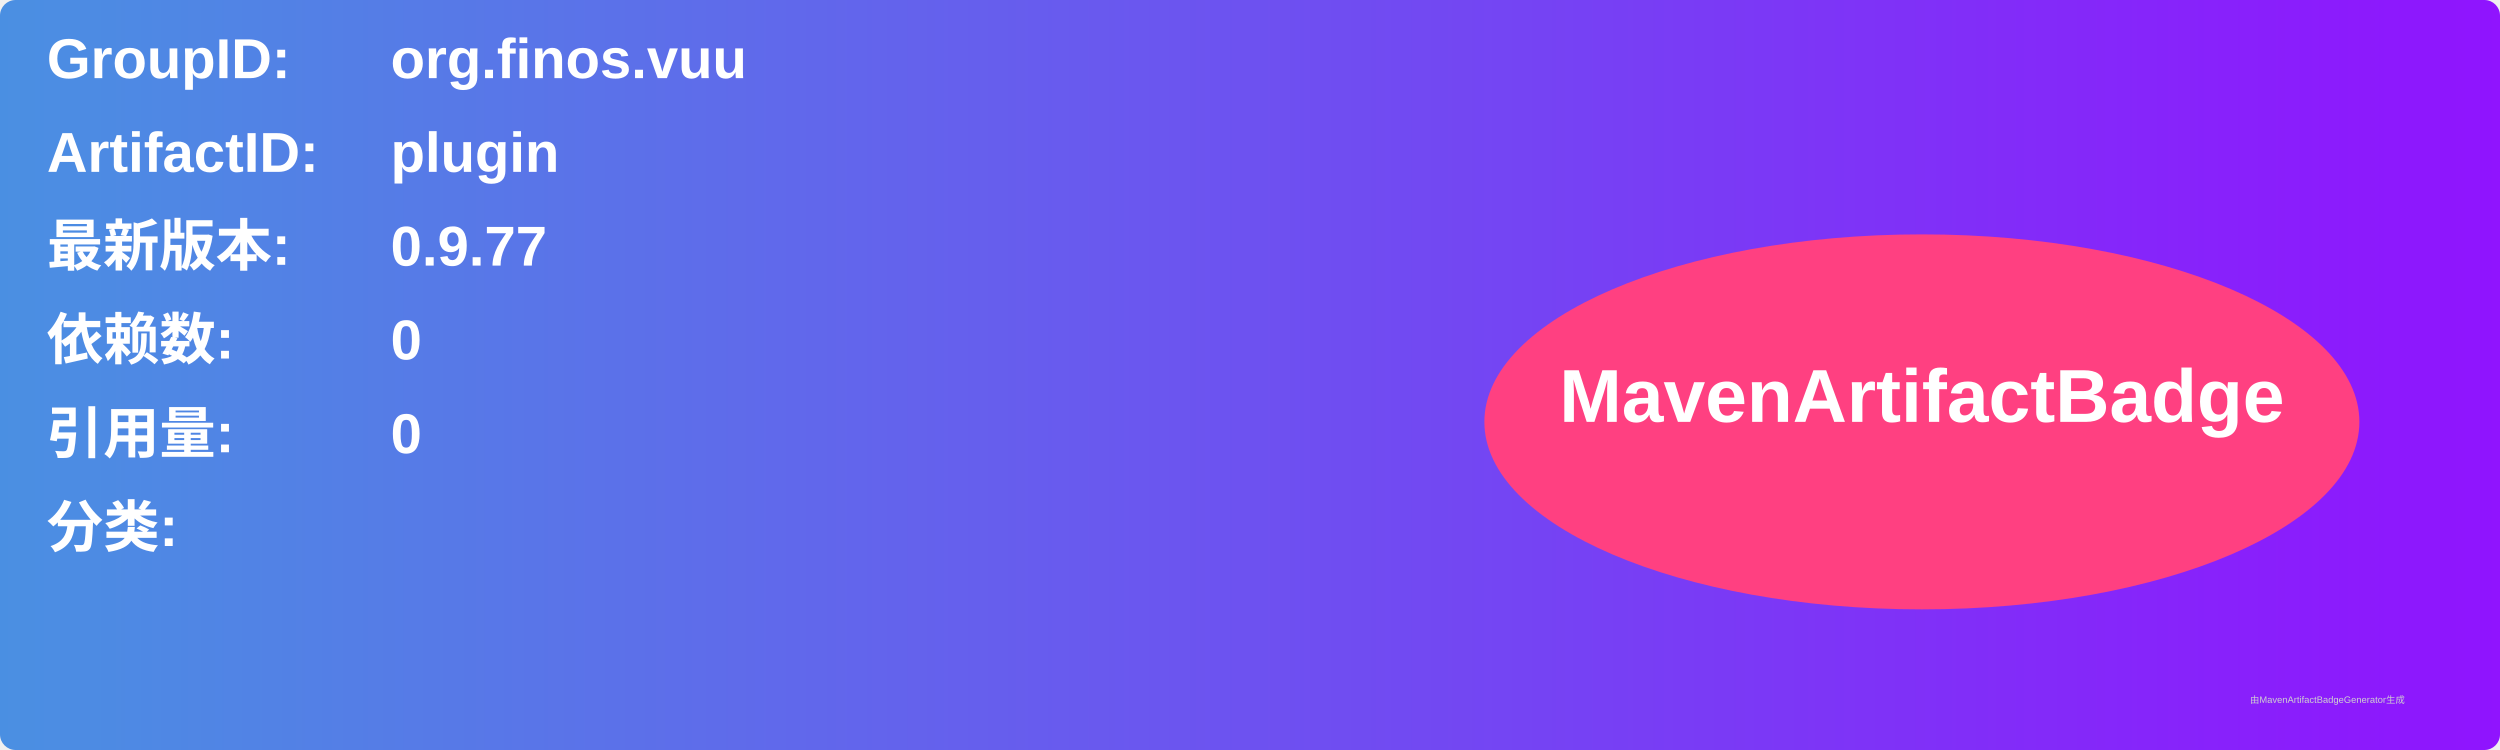
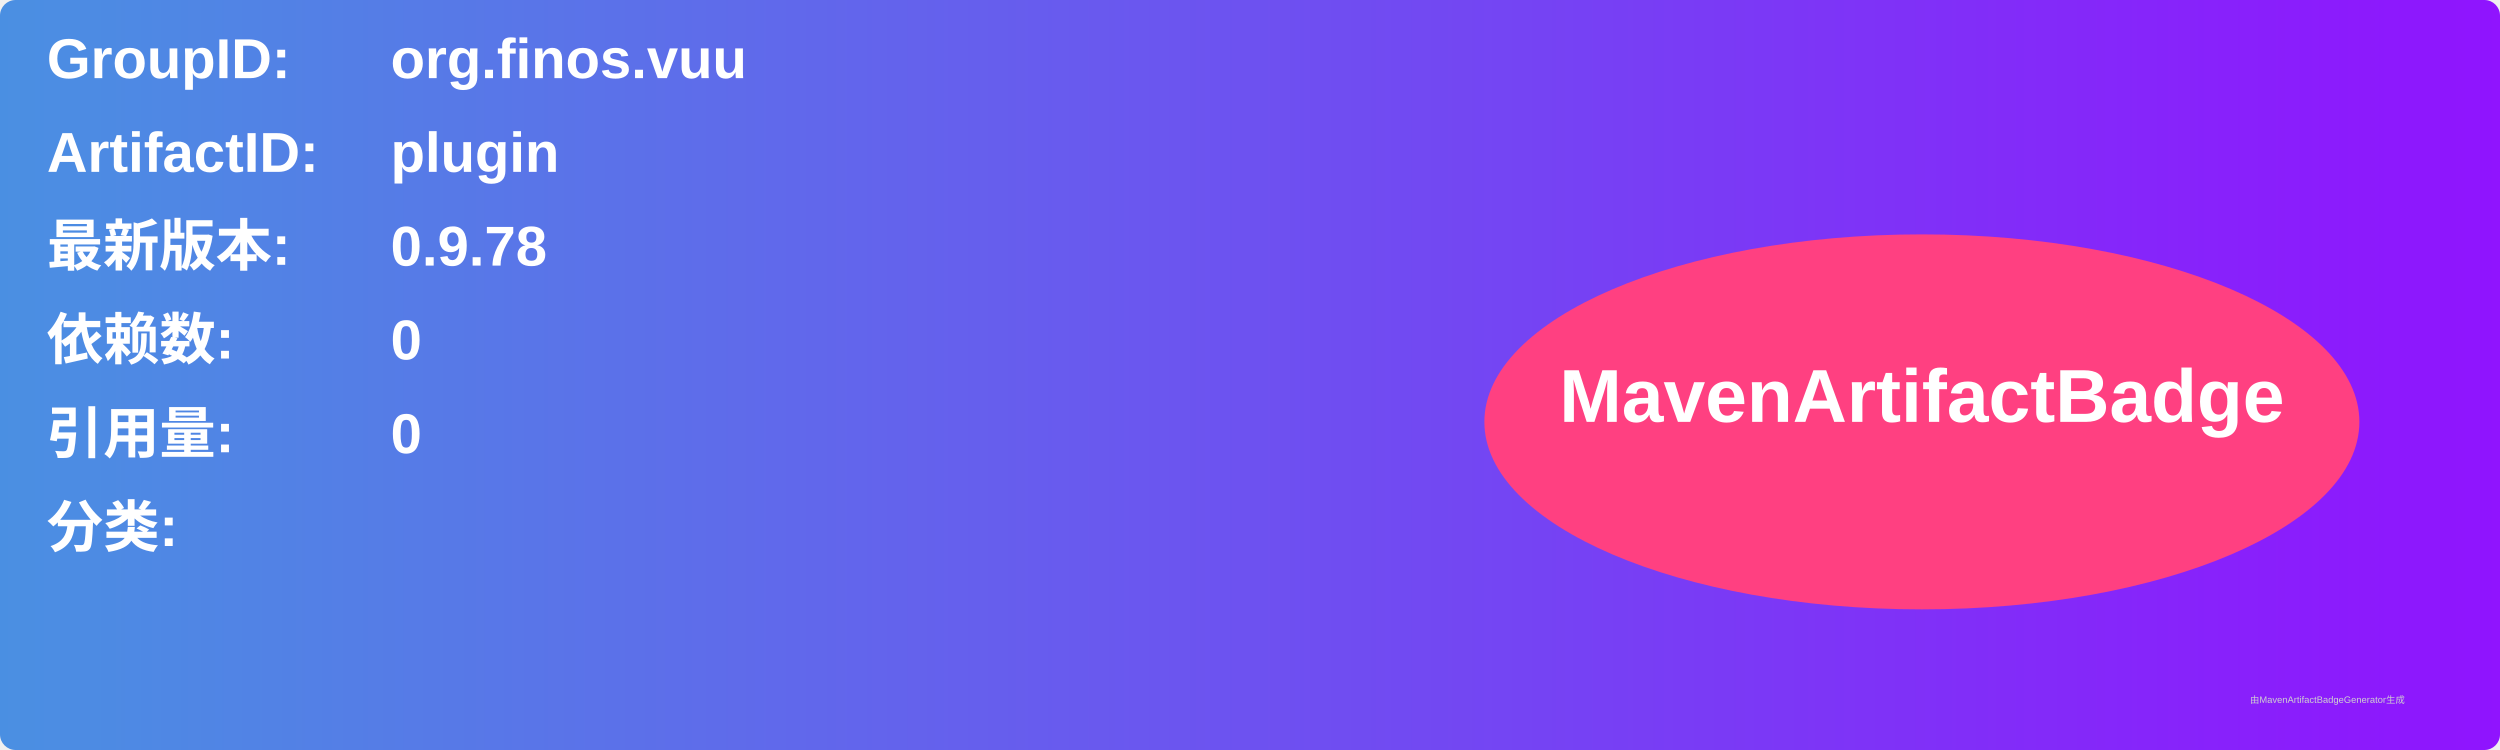
<svg xmlns="http://www.w3.org/2000/svg" width="800" height="240" viewBox="0 0 800 240">
  <linearGradient id="grad" x1="0%" y1="0%" x2="100%" y2="0%">
    <stop offset="0%" stop-color="#4a90e2" />
    <stop offset="100%" stop-color="#9013fe" />
  </linearGradient>
  <rect width="100%" height="100%" rx="5" ry="5" fill="url(#grad)" />
  <g transform="translate(15, 15)">
    <text x="0" y="10" font-family="Arial" font-size="18" fill="white" font-weight="bold" width="260">GroupID:</text>
    <text x="110" y="10" font-family="Arial" font-size="18" fill="white" font-weight="bold" width="460">org.finos.vuu</text>
    <text x="0" y="40" font-family="Arial" font-size="18" fill="white" font-weight="bold" width="260">ArtifactID:</text>
    <text x="110" y="40" font-family="Arial" font-size="18" fill="white" font-weight="bold" width="460">plugin</text>
    <text x="0" y="70" font-family="Arial" font-size="18" fill="white" font-weight="bold">最新版本:</text>
    <text x="110" y="70" font-family="Arial" font-size="18" fill="white" font-weight="bold">
-       <tspan font-weight="bold">0.9.77</tspan>
+       <tspan font-weight="bold">0.9.78</tspan>
    </text>
    <text x="0" y="100" font-family="Arial" font-size="18" fill="white" font-weight="bold">依赖数: </text>
    <text x="110" y="100" font-family="Arial" font-size="18" fill="white">
      <tspan font-weight="bold">0</tspan>
    </text>
    <text x="0" y="130" font-family="Arial" font-size="18" fill="white" font-weight="bold">引用量: </text>
    <text x="110" y="130" font-family="Arial" font-size="18" fill="white">
      <tspan font-weight="bold">0</tspan>
    </text>
    <text x="0" y="160" font-family="Arial" font-size="18" fill="white" font-weight="bold">分类:</text>
    <text x="10" y="190" font-family="Arial" font-size="10" fill="white">
      <tspan font-weight="bold" />
    </text>
    <ellipse cx="600" cy="120" rx="140" ry="60" fill="#ff4081" />
    <text x="600" y="120" text-anchor="middle" font-family="Arial" font-size="24" fill="white" font-weight="bold">MavenArtifactBadge</text>
  </g>
  <text x="720" y="225" font-family="Arial" font-size="3" fill="#d0d0d0">由MavenArtifactBadgeGenerator生成</text>
</svg>
